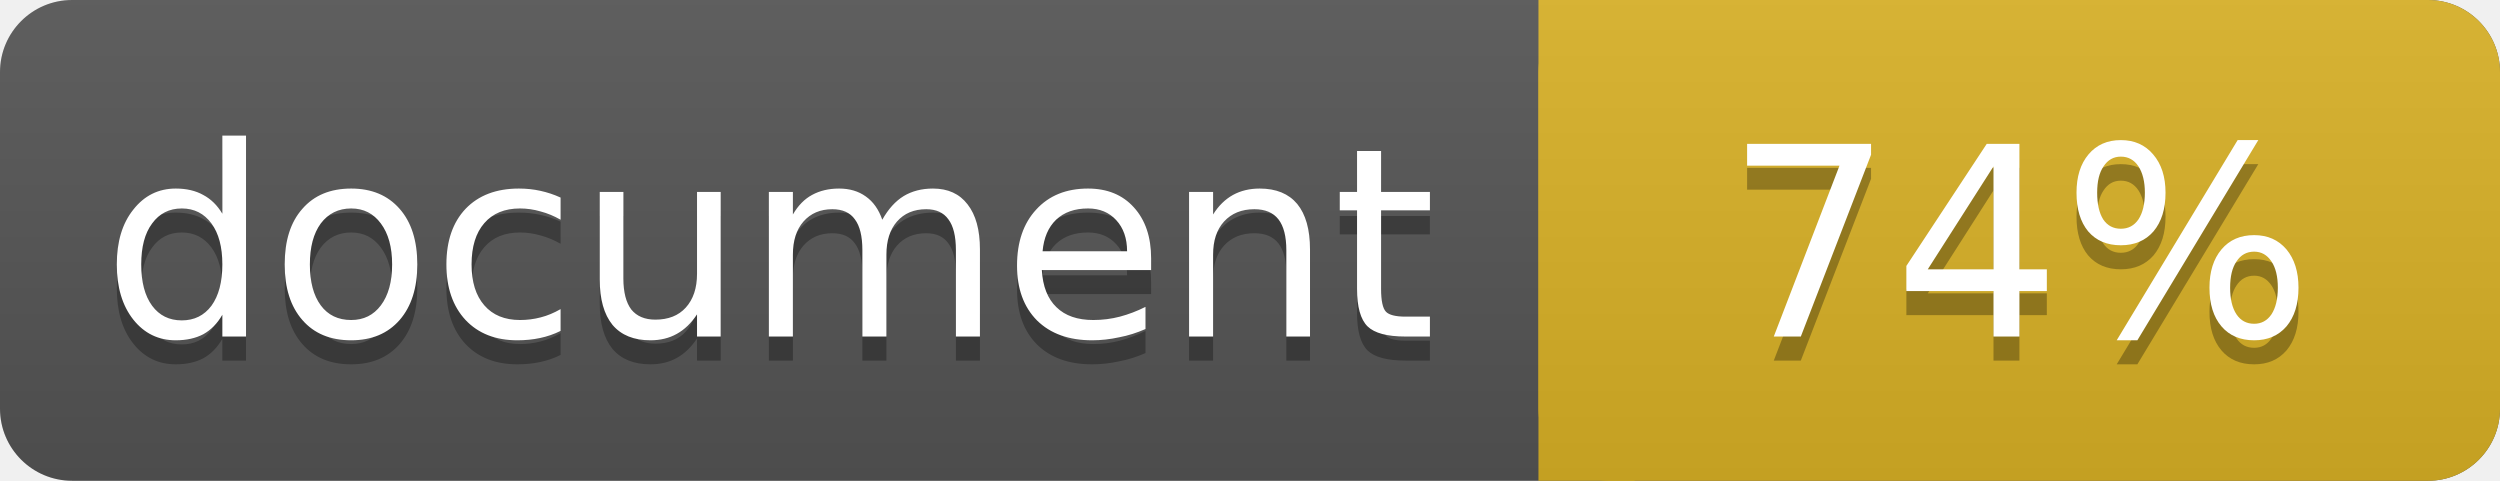
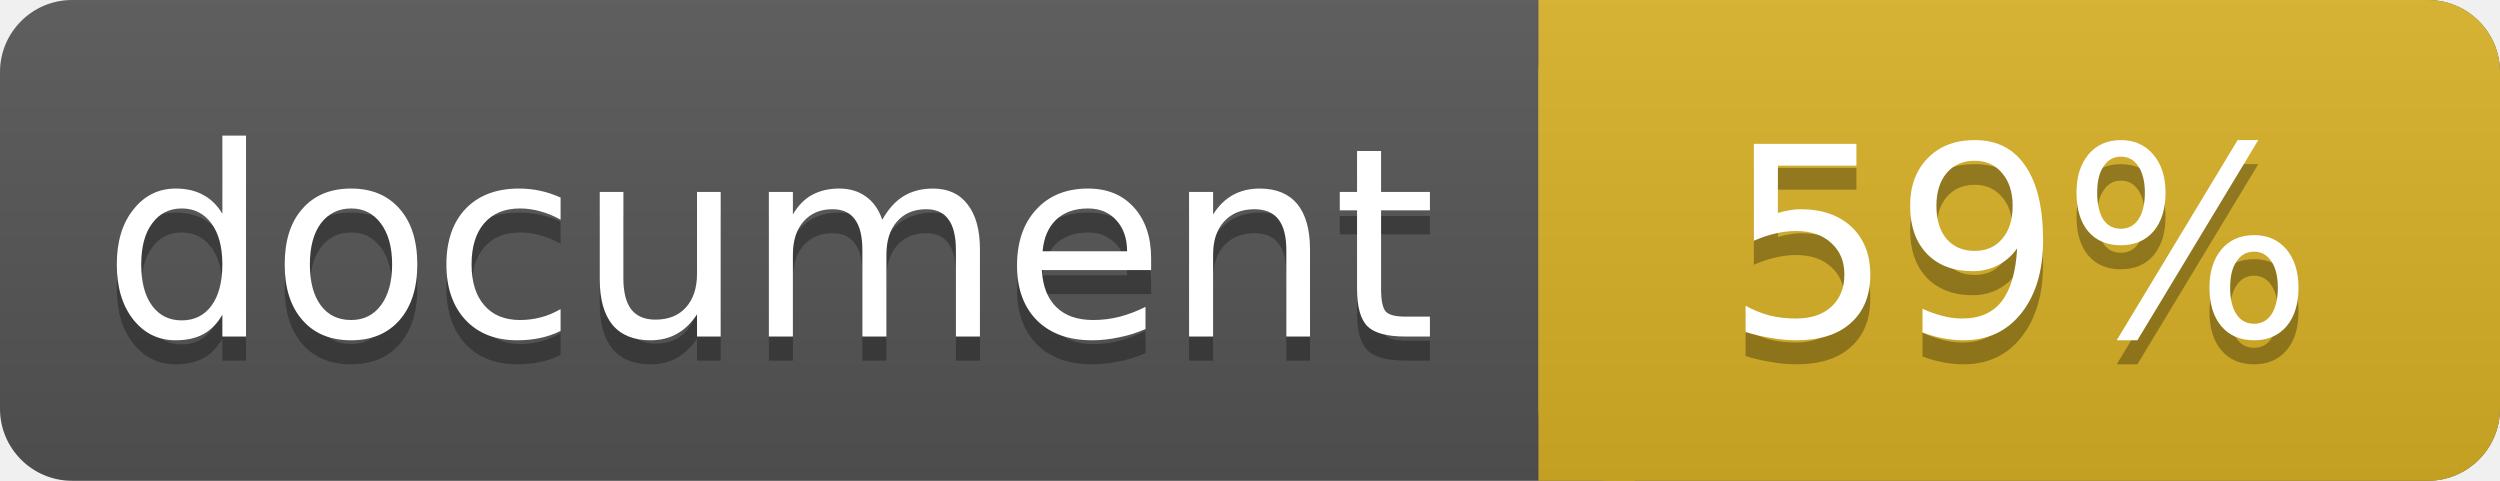
<svg xmlns="http://www.w3.org/2000/svg" width="104" height="20">
  <linearGradient id="a" x2="0" y2="100%">
    <stop offset="0" stop-color="#bbb" stop-opacity=".1" />
    <stop offset="1" stop-opacity=".1" />
  </linearGradient>
  <rect rx="3" width="104" height="20" fill="#555" />
  <rect rx="3" x="64" width="40" height="20" fill="#dab226" />
  <path fill="#dab226" d="M64 0h4v20h-4z" />
  <rect rx="3" width="104" height="20" fill="url(#a)" />
  <g fill="#fff" text-anchor="middle" font-family="DejaVu Sans,Verdana,Geneva,sans-serif" font-size="11">
    <text x="32" y="15" fill="#010101" fill-opacity=".3">document</text>
    <text x="32" y="14">document</text>
-     <text x="84" y="15" fill="#010101" fill-opacity=".3">74%</text>
-     <text x="84" y="14">74%</text>
+     <text x="84" y="15" fill="#010101" fill-opacity=".3">59%</text>
+     <text x="84" y="14">59%</text>
  </g>
</svg>
